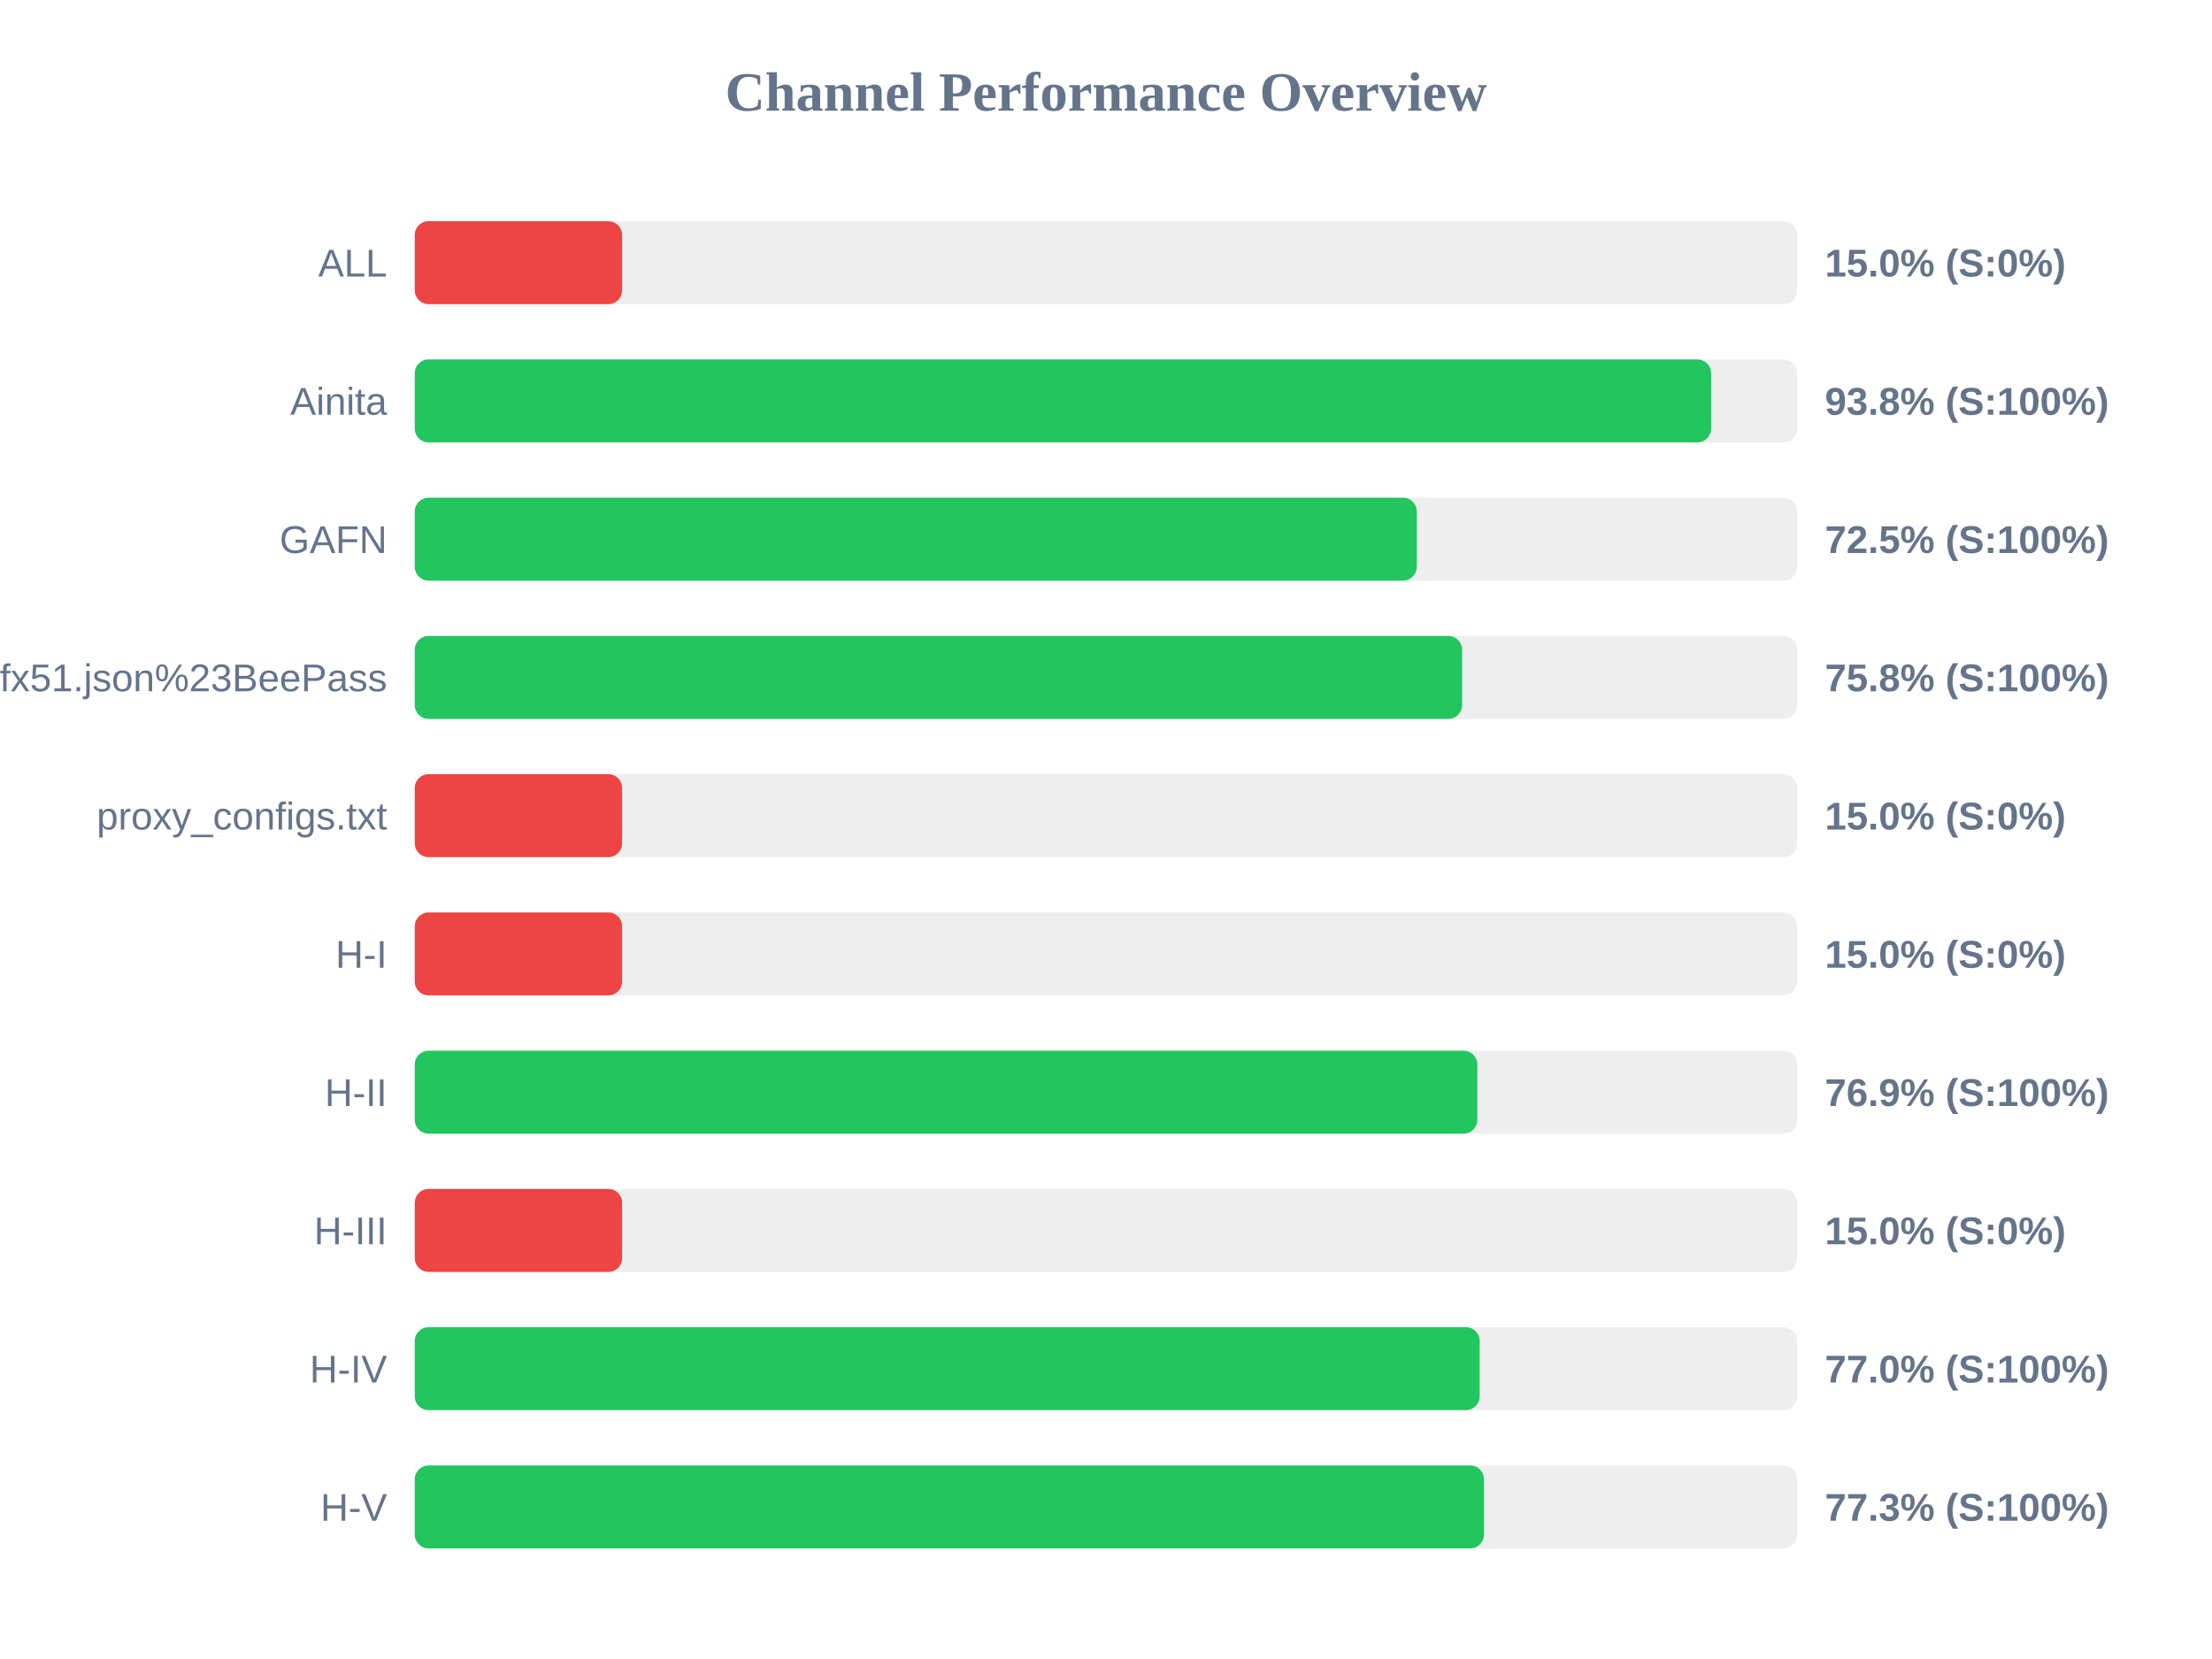
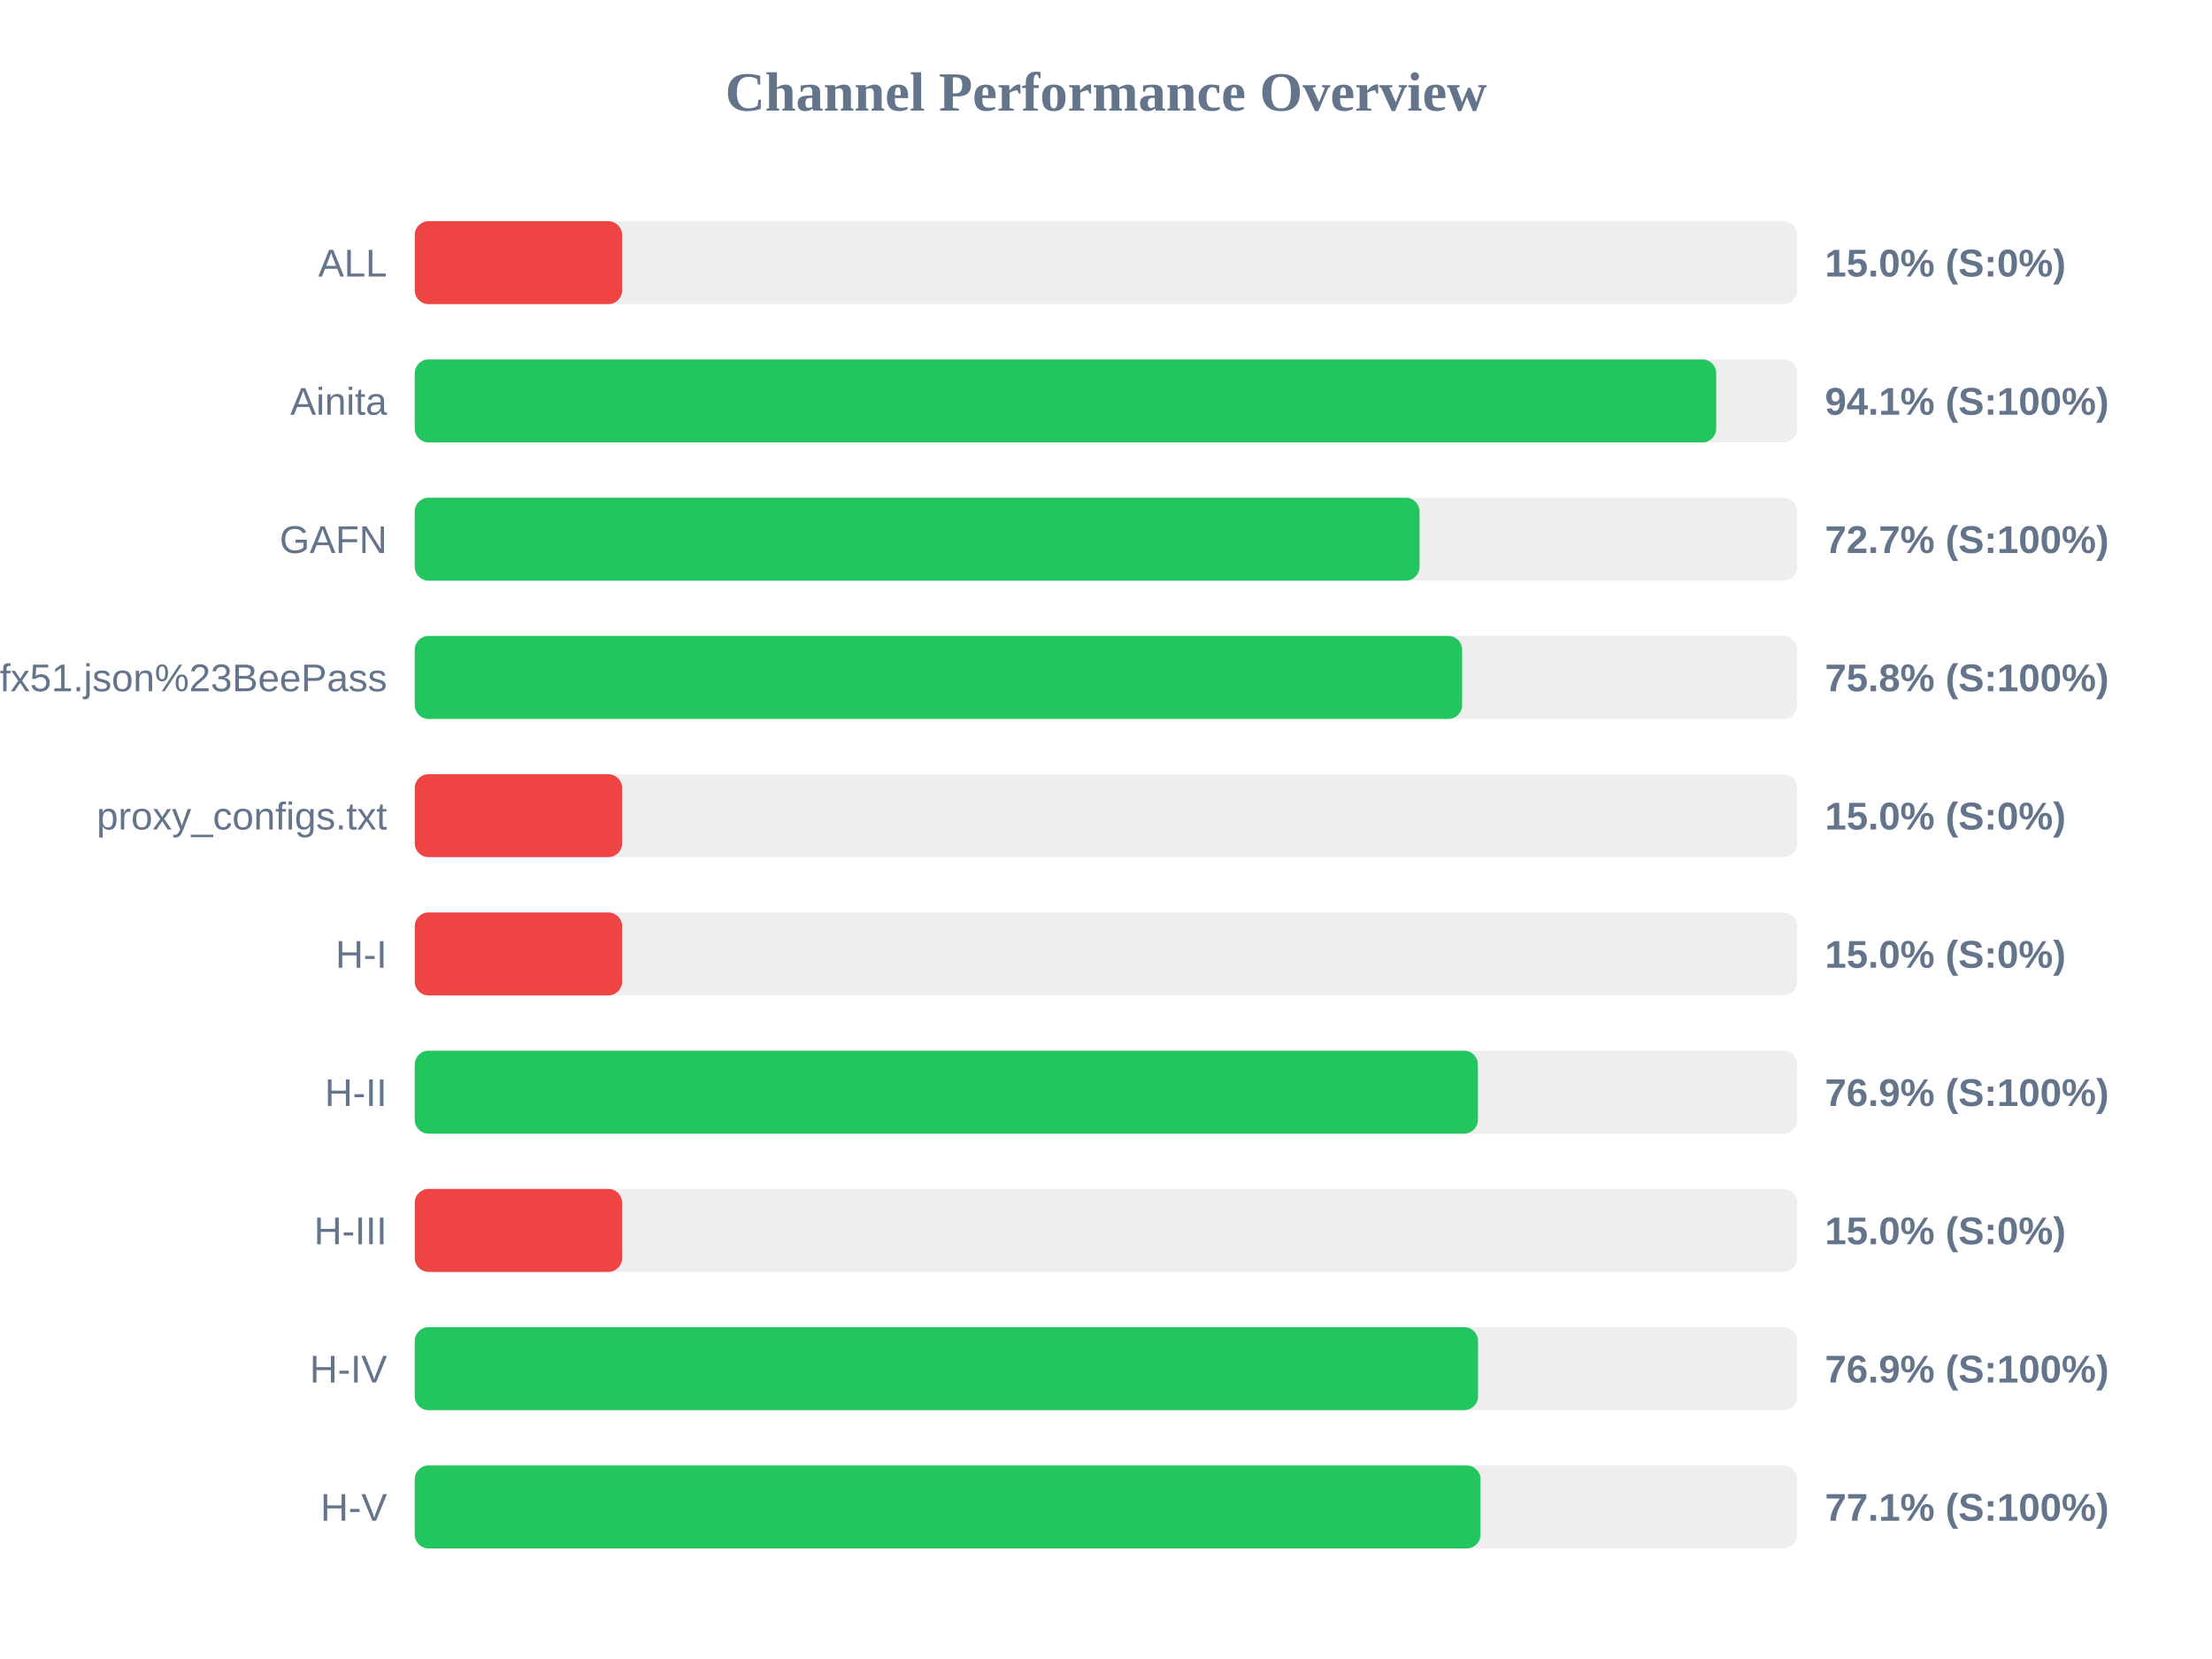
<svg xmlns="http://www.w3.org/2000/svg" width="800" height="600" version="1.1">
  <style>
        .row { font: 14px Arial; fill: #64748b; }
        .score { font: bold 14px Arial; fill: #64748b; }
    </style>
  <text x="400" y="40" text-anchor="middle" font-size="20px" font-weight="bold" fill="#64748b">Channel Performance Overview</text>
  <rect x="150" y="80" width="500" height="30" fill="#eee" rx="5" />
  <rect x="150" y="80" width="75.0" height="30" fill="#ef4444" rx="5" />
  <text x="140" y="100" text-anchor="end" class="row">ALL</text>
  <text x="660" y="100" text-anchor="start" class="score">15.0% (S:0%)</text>
  <rect x="150" y="130" width="500" height="30" fill="#eee" rx="5" />
-   <rect x="150" y="130" width="468.85" height="30" fill="#22c55e" rx="5" />
+   <rect x="150" y="130" width="470.7" height="30" fill="#22c55e" rx="5" />
  <text x="140" y="150" text-anchor="end" class="row">Ainita</text>
-   <text x="660" y="150" text-anchor="start" class="score">93.8% (S:100%)</text>
+   <text x="660" y="150" text-anchor="start" class="score">94.1% (S:100%)</text>
  <rect x="150" y="180" width="500" height="30" fill="#eee" rx="5" />
-   <rect x="150" y="180" width="362.4" height="30" fill="#22c55e" rx="5" />
+   <rect x="150" y="180" width="363.4" height="30" fill="#22c55e" rx="5" />
  <text x="140" y="200" text-anchor="end" class="row">GAFN</text>
-   <text x="660" y="200" text-anchor="start" class="score">72.5% (S:100%)</text>
+   <text x="660" y="200" text-anchor="start" class="score">72.7% (S:100%)</text>
  <rect x="150" y="230" width="500" height="30" fill="#eee" rx="5" />
  <rect x="150" y="230" width="378.8" height="30" fill="#22c55e" rx="5" />
  <text x="140" y="250" text-anchor="end" class="row">sub?s=ssconf%3A%2F%2Fs3.amazonaws.com%2Fbeedynconprd%2Fzf38bv6oxi1nv3wfkpmxyfl8yj5fargza3foantoalu16vznl0ckxx7bgf1ufx51.json%23BeePass</text>
  <text x="660" y="250" text-anchor="start" class="score">75.8% (S:100%)</text>
  <rect x="150" y="280" width="500" height="30" fill="#eee" rx="5" />
  <rect x="150" y="280" width="75.0" height="30" fill="#ef4444" rx="5" />
  <text x="140" y="300" text-anchor="end" class="row">proxy_configs.txt</text>
  <text x="660" y="300" text-anchor="start" class="score">15.0% (S:0%)</text>
  <rect x="150" y="330" width="500" height="30" fill="#eee" rx="5" />
  <rect x="150" y="330" width="75.0" height="30" fill="#ef4444" rx="5" />
  <text x="140" y="350" text-anchor="end" class="row">H-I</text>
  <text x="660" y="350" text-anchor="start" class="score">15.0% (S:0%)</text>
  <rect x="150" y="380" width="500" height="30" fill="#eee" rx="5" />
-   <rect x="150" y="380" width="384.3" height="30" fill="#22c55e" rx="5" />
+   <rect x="150" y="380" width="384.5" height="30" fill="#22c55e" rx="5" />
  <text x="140" y="400" text-anchor="end" class="row">H-II</text>
  <text x="660" y="400" text-anchor="start" class="score">76.9% (S:100%)</text>
  <rect x="150" y="430" width="500" height="30" fill="#eee" rx="5" />
  <rect x="150" y="430" width="75.0" height="30" fill="#ef4444" rx="5" />
  <text x="140" y="450" text-anchor="end" class="row">H-III</text>
  <text x="660" y="450" text-anchor="start" class="score">15.0% (S:0%)</text>
  <rect x="150" y="480" width="500" height="30" fill="#eee" rx="5" />
-   <rect x="150" y="480" width="385.15" height="30" fill="#22c55e" rx="5" />
+   <rect x="150" y="480" width="384.55" height="30" fill="#22c55e" rx="5" />
  <text x="140" y="500" text-anchor="end" class="row">H-IV</text>
-   <text x="660" y="500" text-anchor="start" class="score">77.0% (S:100%)</text>
+   <text x="660" y="500" text-anchor="start" class="score">76.9% (S:100%)</text>
  <rect x="150" y="530" width="500" height="30" fill="#eee" rx="5" />
-   <rect x="150" y="530" width="386.7" height="30" fill="#22c55e" rx="5" />
+   <rect x="150" y="530" width="385.45" height="30" fill="#22c55e" rx="5" />
  <text x="140" y="550" text-anchor="end" class="row">H-V</text>
-   <text x="660" y="550" text-anchor="start" class="score">77.3% (S:100%)</text>
+   <text x="660" y="550" text-anchor="start" class="score">77.1% (S:100%)</text>
</svg>
